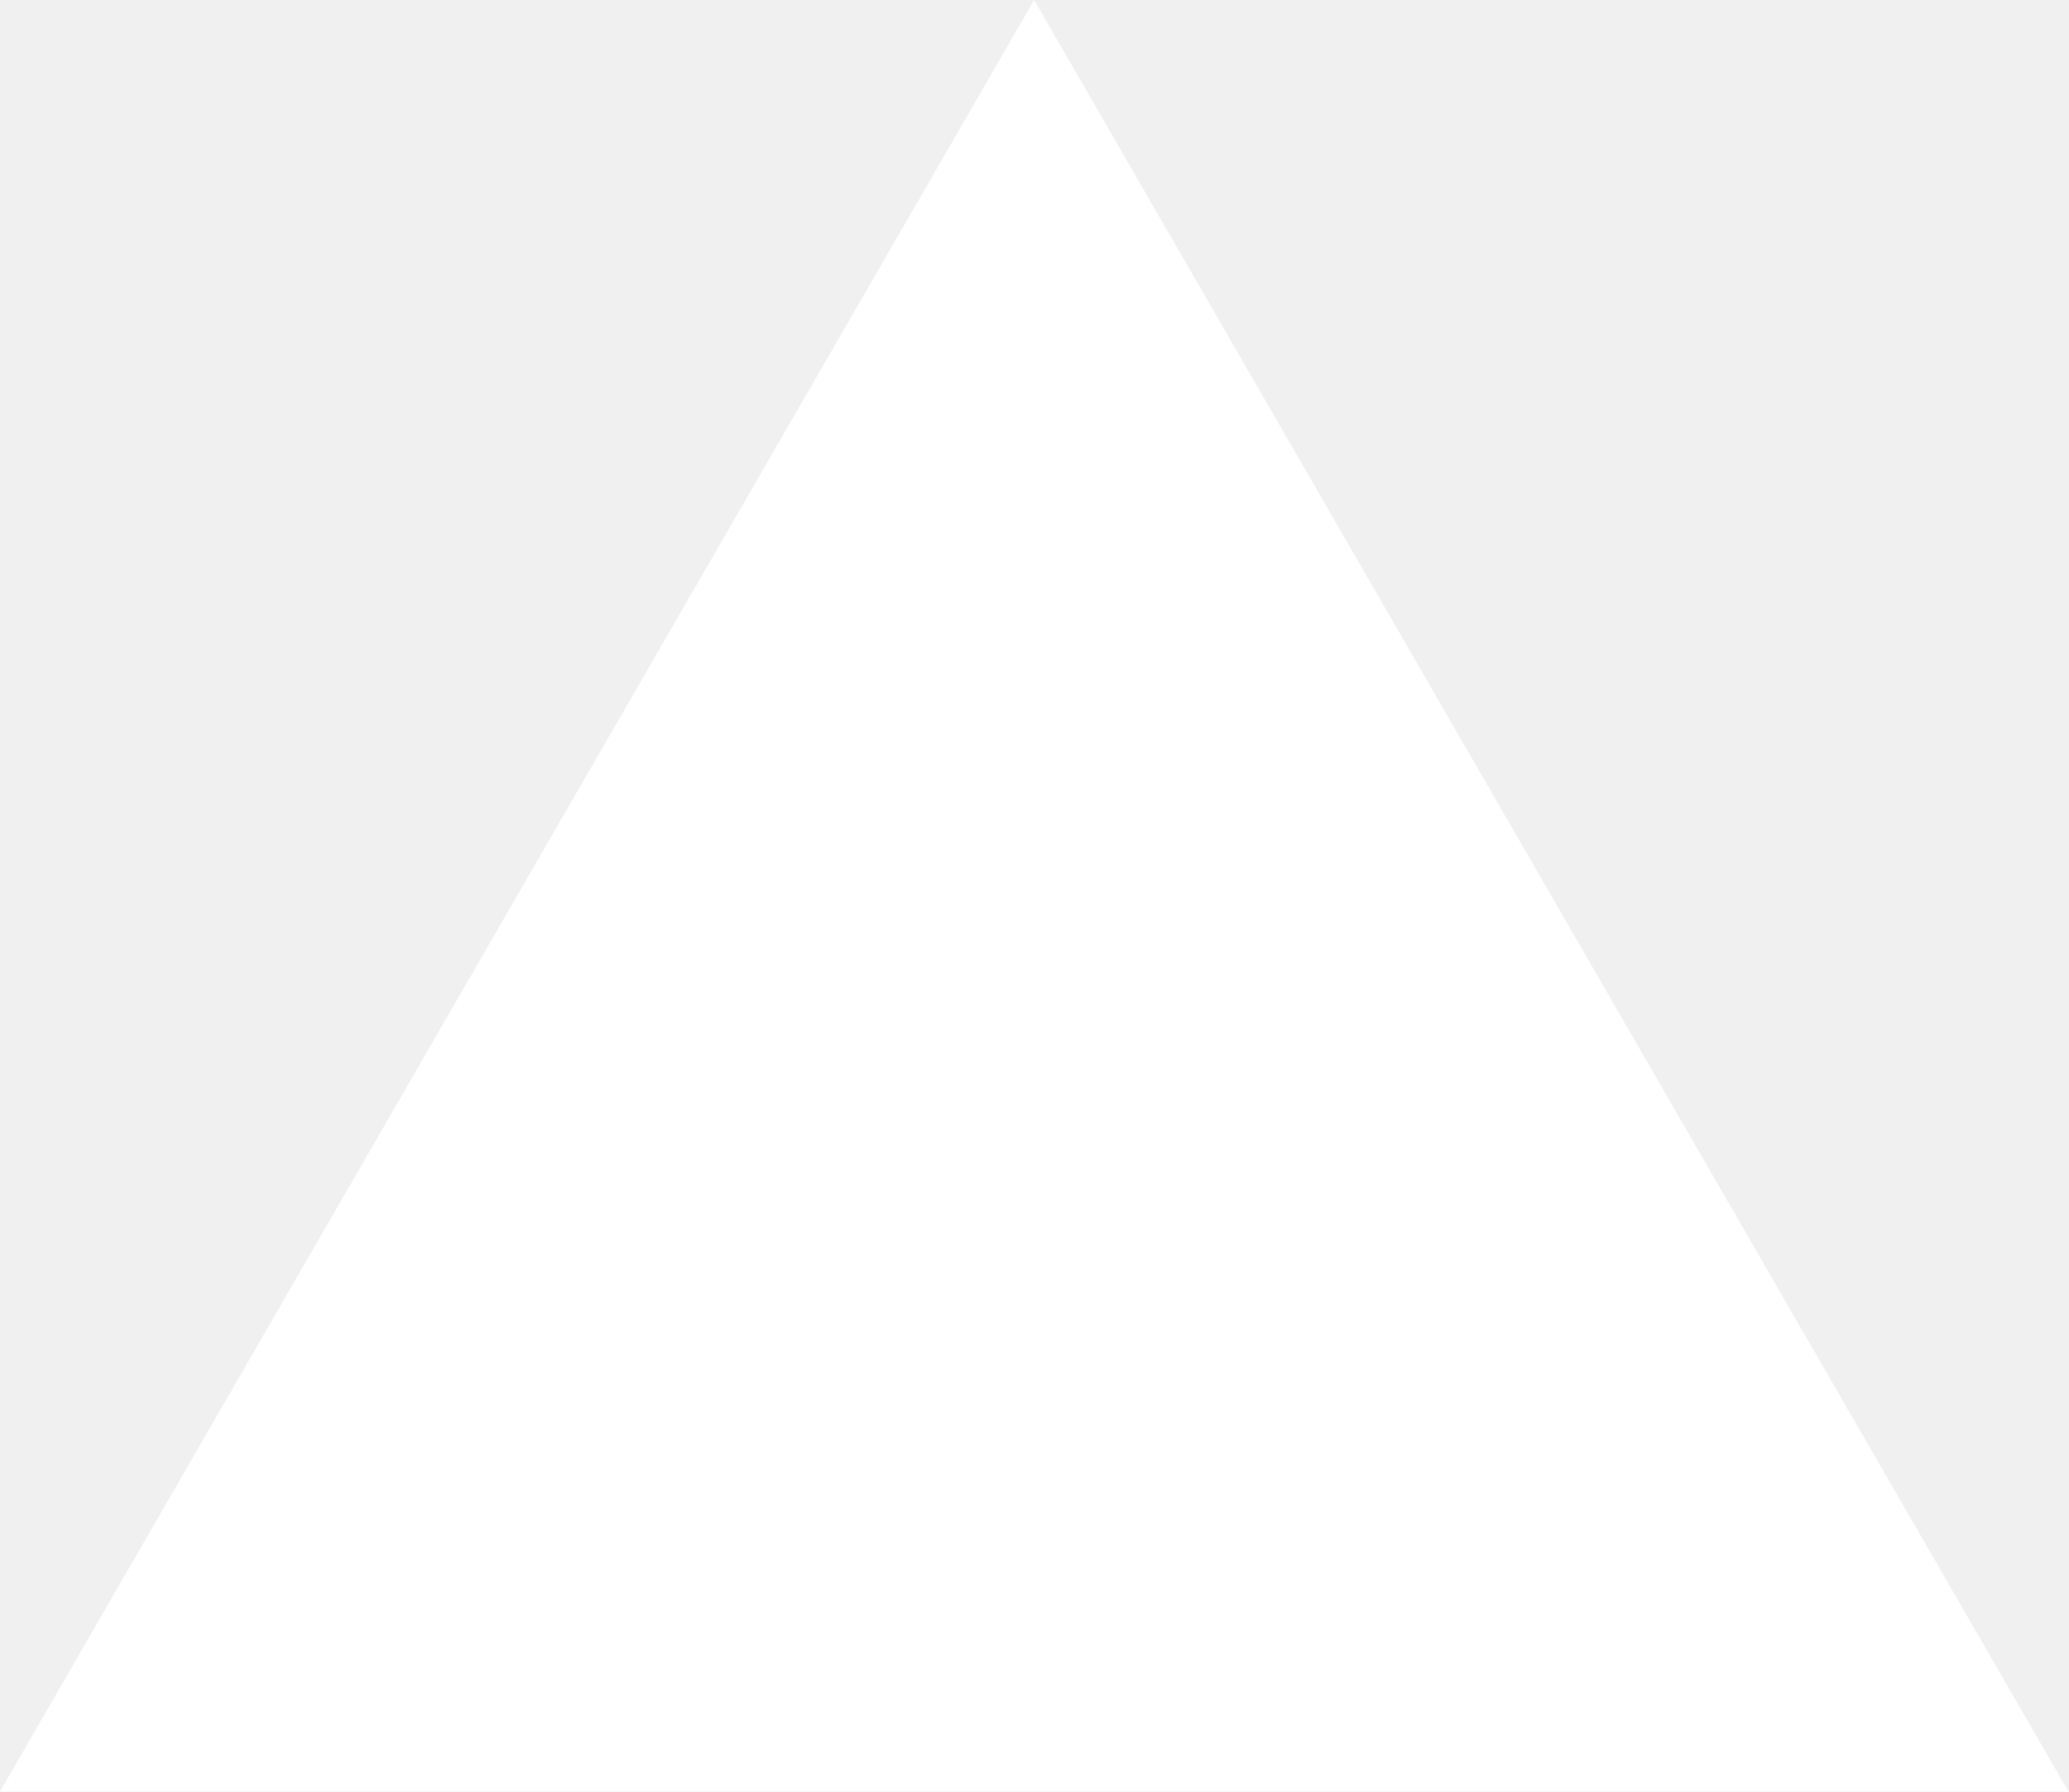
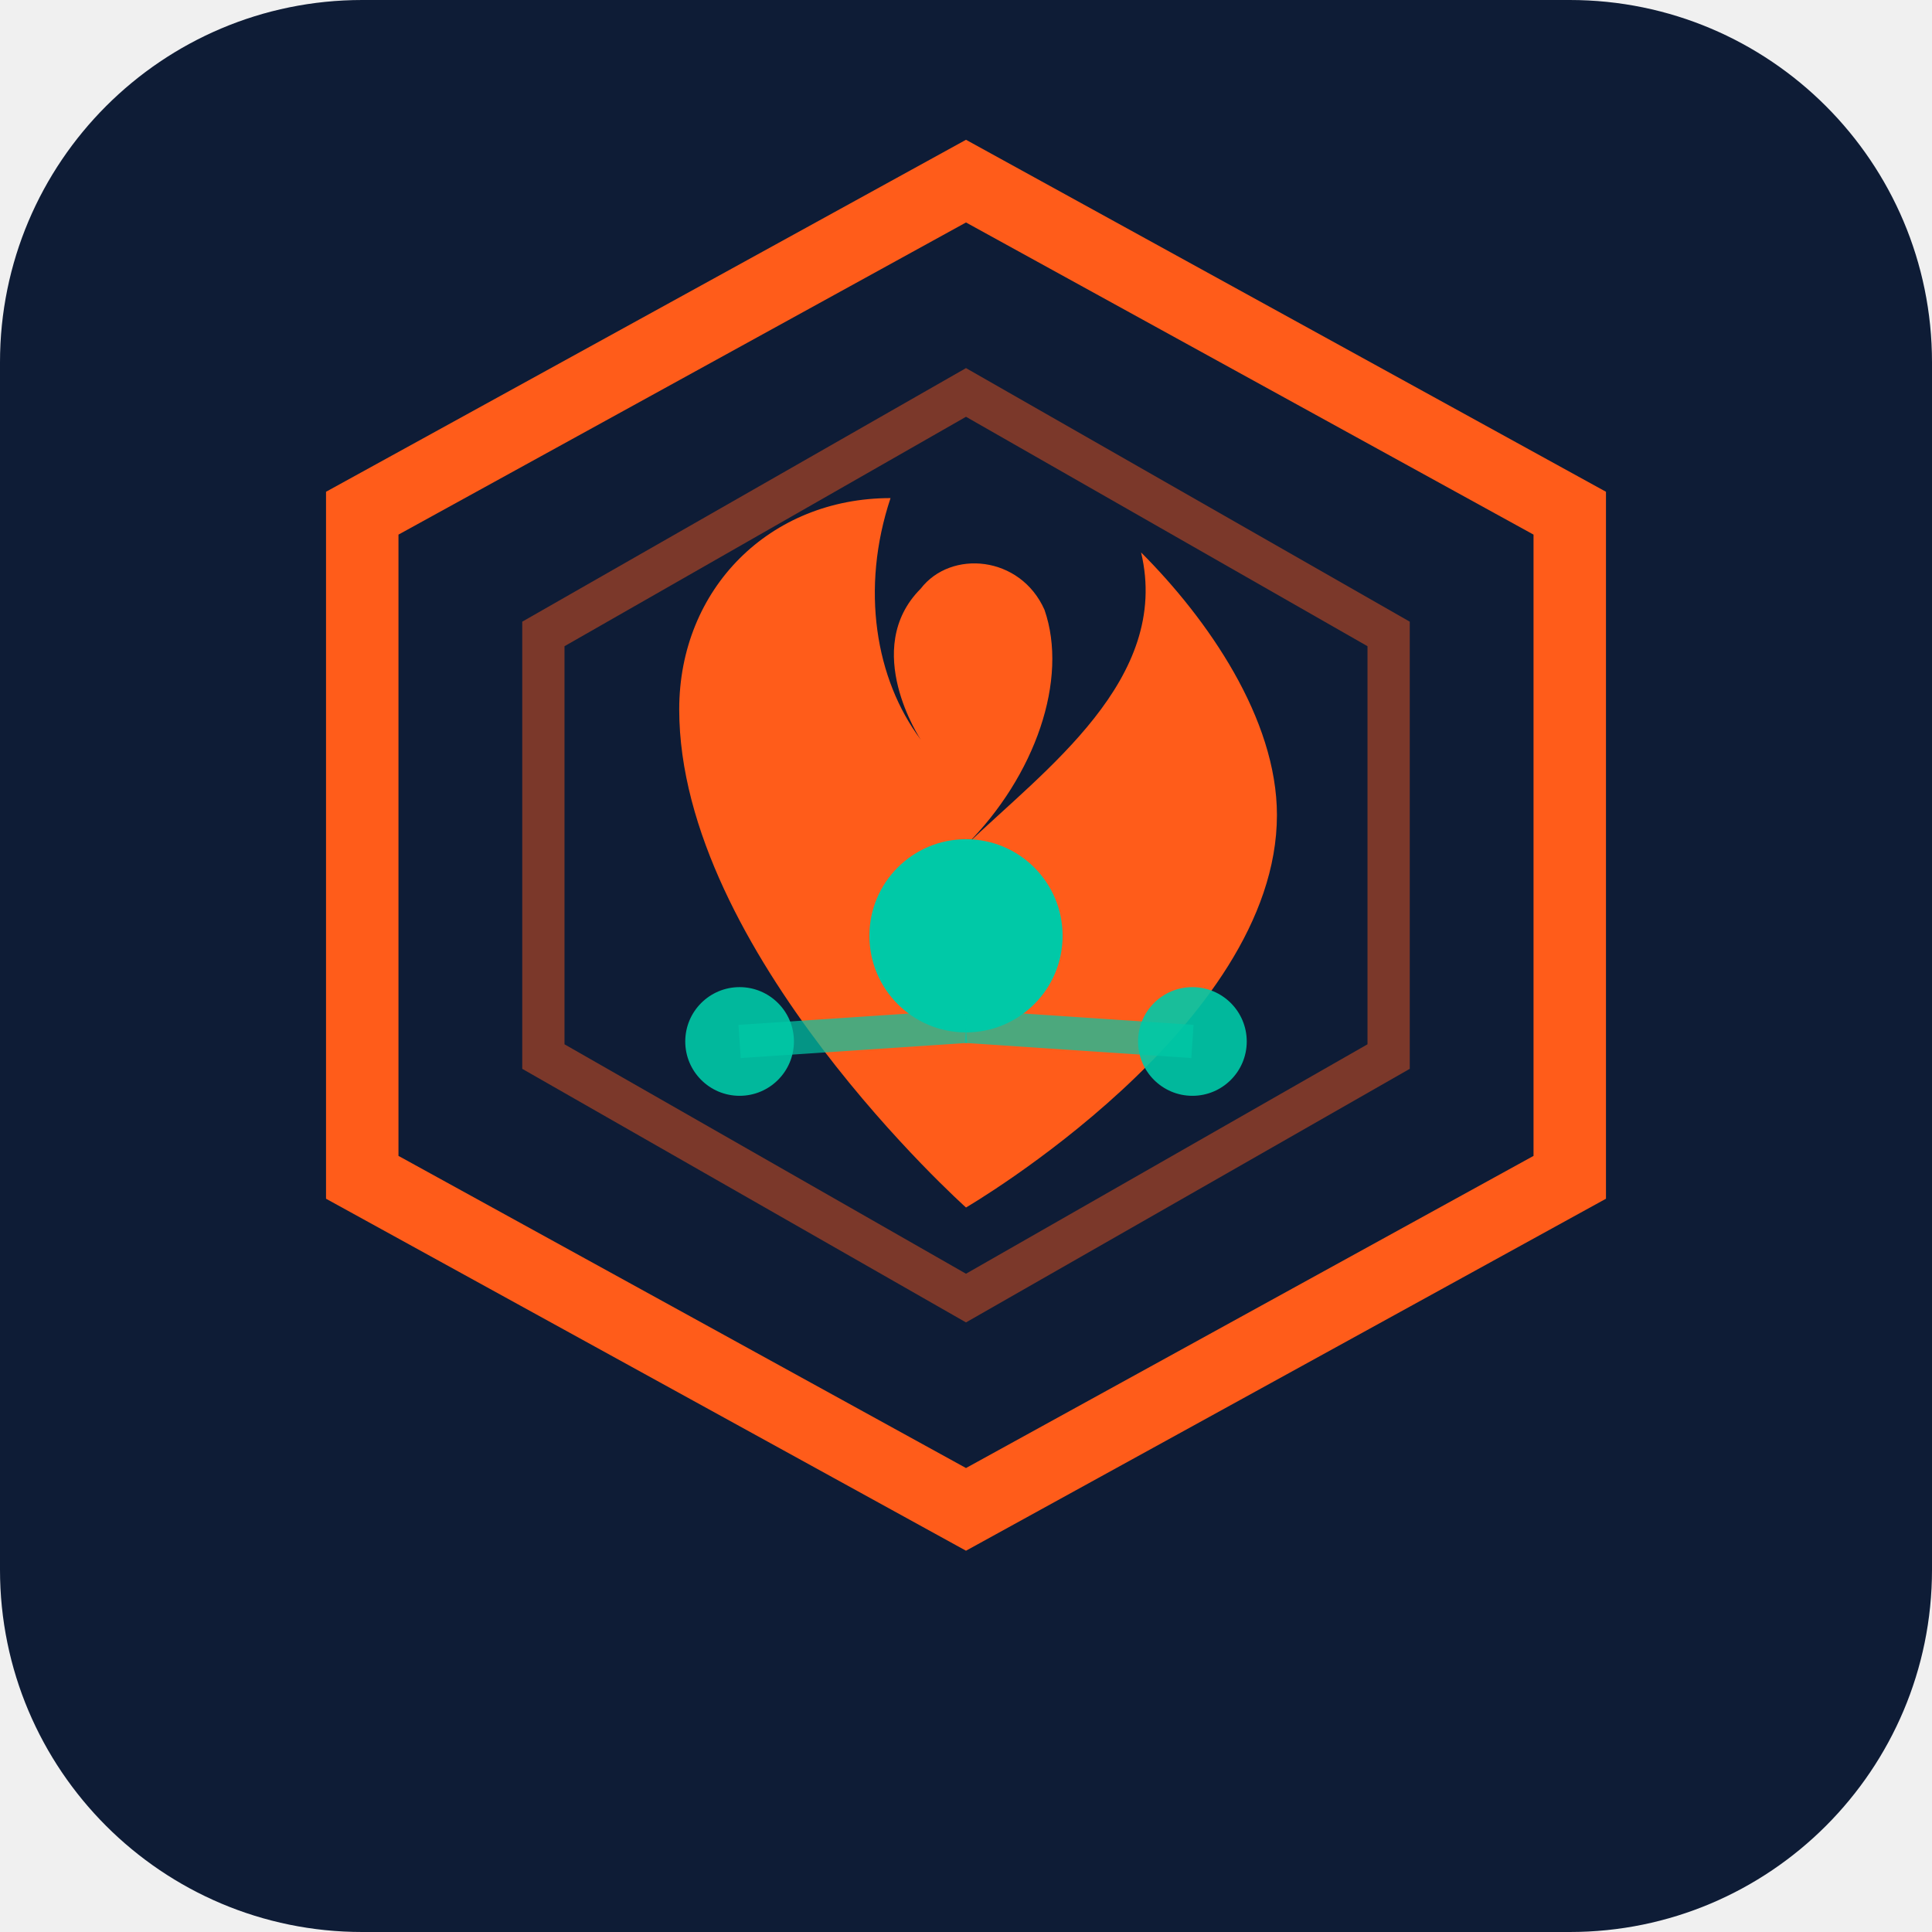
- <svg xmlns="http://www.w3.org/2000/svg" fill="none" viewBox="0 0 1155 1000">
-   <path d="m577.3 0 577.4 1000H0z" fill="#fff" />
+ <svg xmlns="http://www.w3.org/2000/svg" width="64" height="64" viewBox="0 0 64 64" role="img" aria-label="IgniteCore mark">
+   <rect width="64" height="64" rx="12" fill="#0E1C36" />
+   <polygon points="32,6 52,17 52,39 32,50 12,39 12,17" fill="none" stroke="#FF5C1A" stroke-width="2.4" />
+   <polygon points="32,13 46,21 46,35 32,43 18,35 18,21" fill="none" stroke="#FF5C1A" stroke-width="1.4" opacity="0.45" />
+   <path d="M32 40C32 40 22.5 31.5 22.5 23.5C22.5 19.5 25.5 16.5 29.5 16.5C28.5 19.5 29 22.5 30.5 24.5C30.5 24.5 28.5 21.5 30.5 19.5C31.5 18.2 33.8 18.4 34.6 20.2C35.4 22.5 34.3 25.7 32 28C34.6 25.5 38.8 22.5 37.8 18.3C40 20.5 42.3 23.8 42.3 27C42.3 34 32 40 32 40Z" fill="#FF5C1A" />
+   <circle cx="32" cy="31" r="3.2" fill="#00C9A7" />
+   <circle cx="24.5" cy="34.5" r="1.8" fill="#00C9A7" opacity="0.9" />
+   <circle cx="39.5" cy="34.5" r="1.8" fill="#00C9A7" opacity="0.9" />
+   <line x1="32" y1="34" x2="24.5" y2="34.5" stroke="#00C9A7" stroke-width="1.1" opacity="0.7" />
+   <line x1="32" y1="34" x2="39.5" y2="34.5" stroke="#00C9A7" stroke-width="1.1" opacity="0.7" />
</svg>
